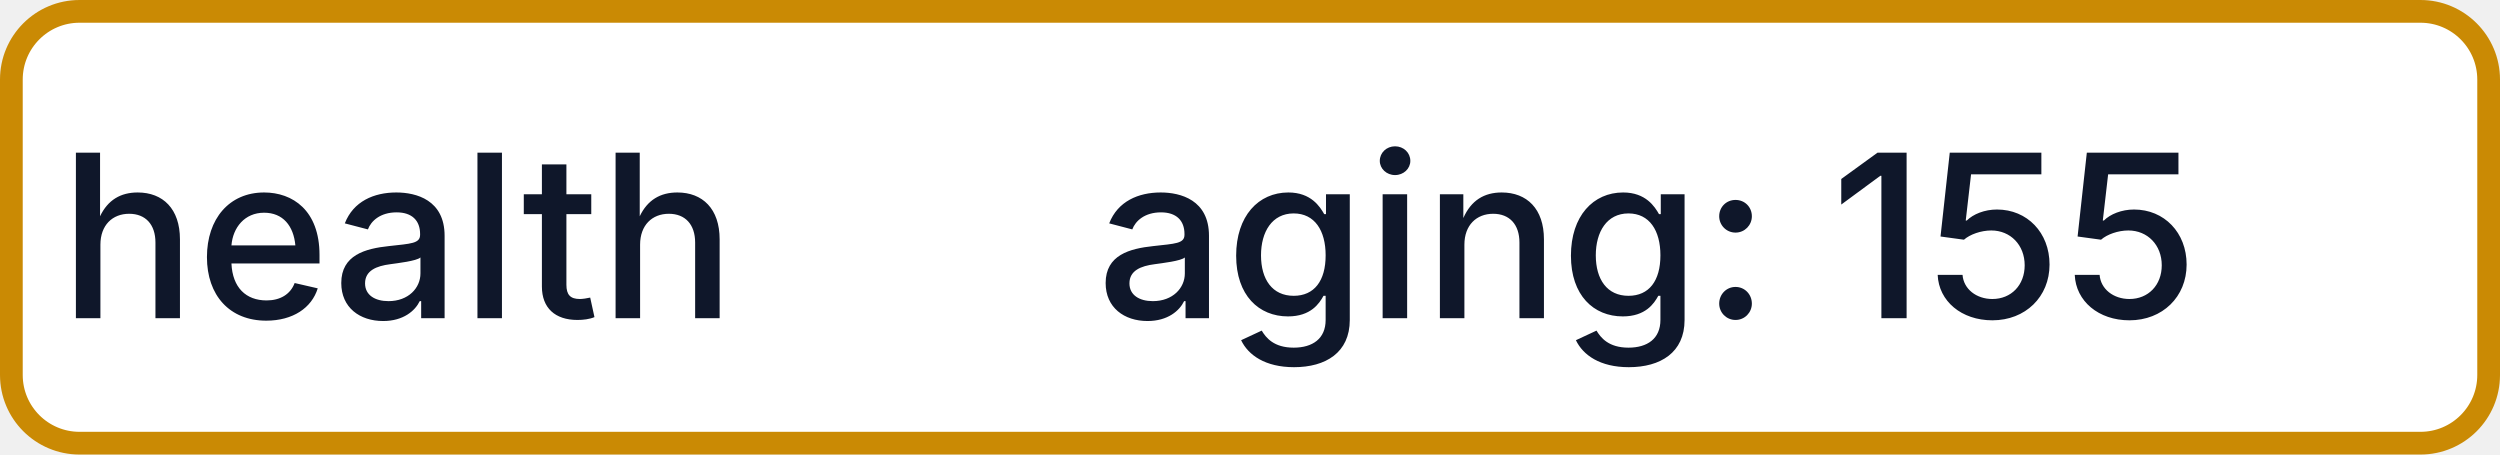
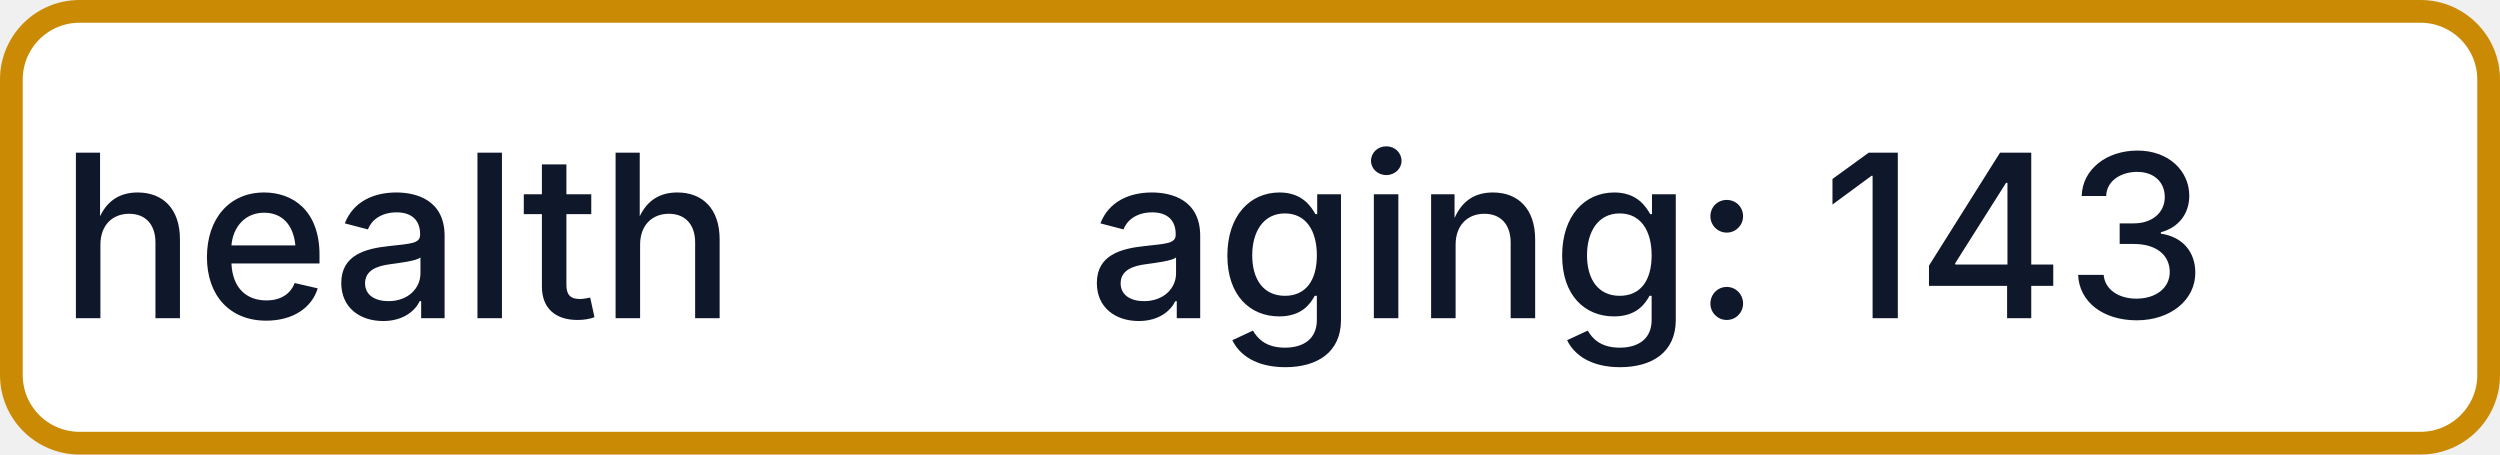
- <svg xmlns="http://www.w3.org/2000/svg" width="110" height="20" role="img" aria-label="health: aging: 155">
+ <svg xmlns="http://www.w3.org/2000/svg" width="110" height="20" role="img" aria-label="health: aging: 143">
  <rect x="0.5" y="0.5" width="109" height="19" rx="3" fill="#FFFFFF" stroke="#CA8A04" stroke-width="1" />
  <g fill="#0F172A" text-anchor="middle" font-family="-apple-system,BlinkMacSystemFont,Segoe UI,sans-serif" font-size="10" font-weight="500">
    <text x="17.5" y="14">health</text>
-     <text x="72.5" y="14" textLength="68" lengthAdjust="spacingAndGlyphs">aging: 155</text>
+     <text x="72.5" y="14" textLength="68" lengthAdjust="spacingAndGlyphs">aging: 143</text>
  </g>
</svg>
